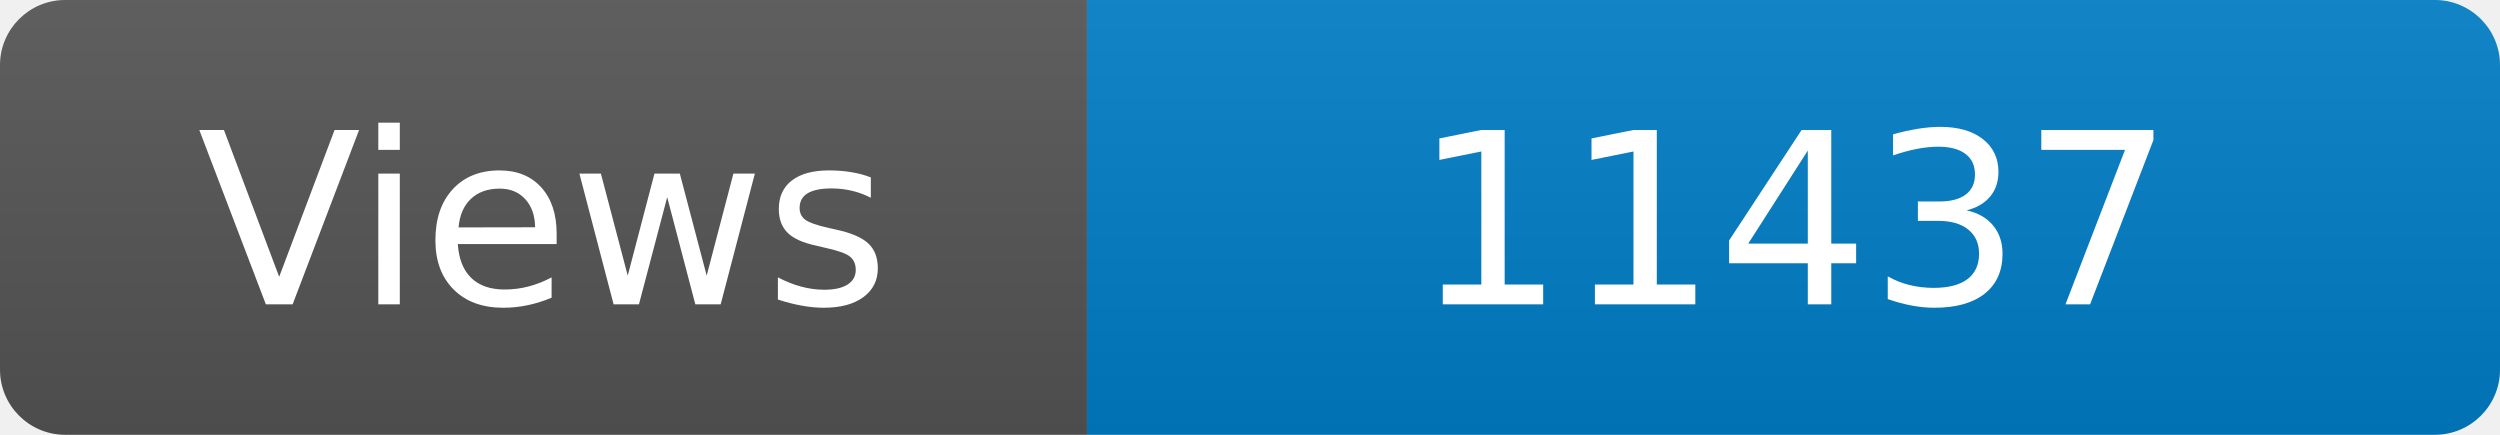
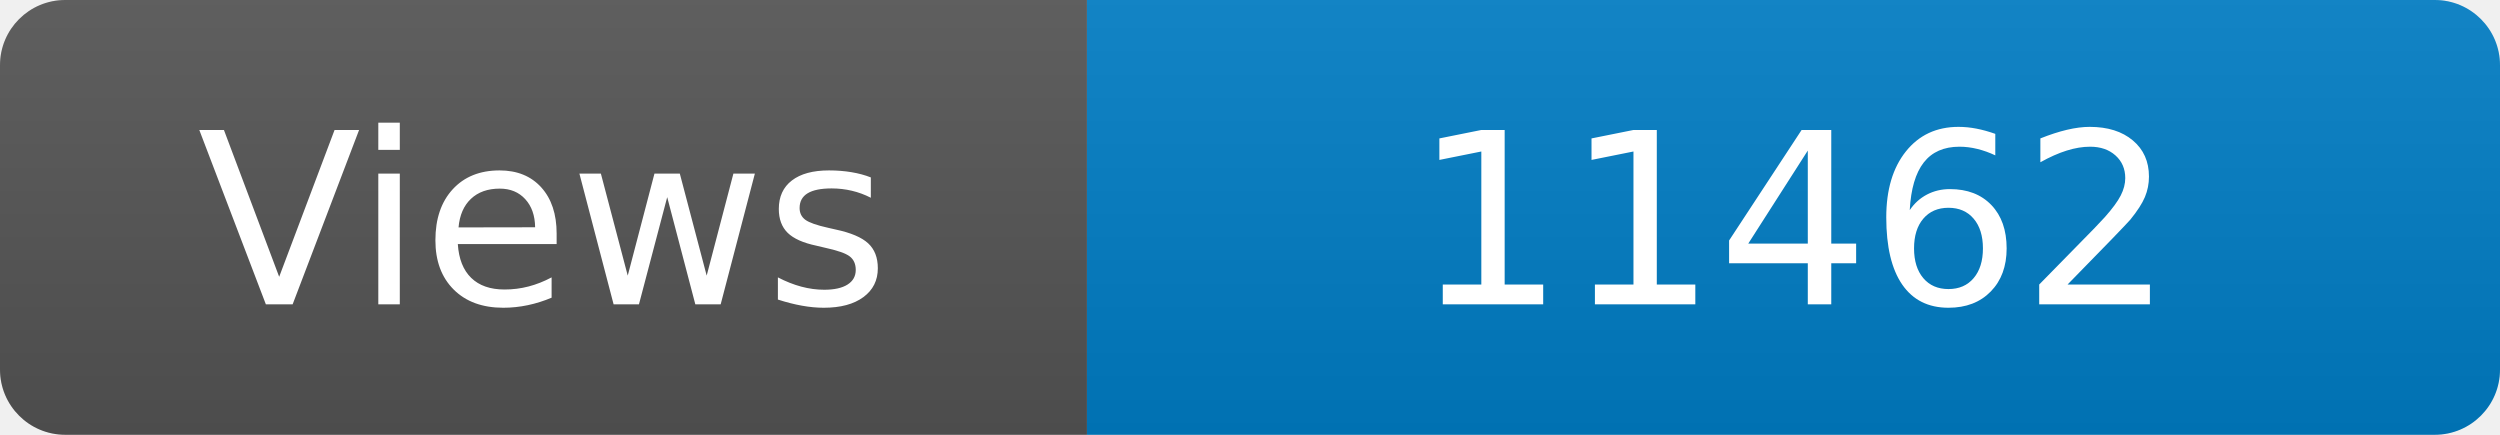
<svg xmlns="http://www.w3.org/2000/svg" width="115" height="20" role="img" aria-label="Maintained?: yes">
  <linearGradient id="s" x2="0" y2="100%">
    <stop offset="0" stop-color="#bbb" stop-opacity=".1" />
    <stop offset="1" stop-opacity=".1" />
  </linearGradient>
  <clipPath id="r">
    <rect width="115" height="20" rx="3" fill="#fff" />
  </clipPath>
  <g clip-path="url(#r)">
    <rect width="50" height="20" fill="#555" />
    <rect x="50" width="160" height="20" fill="#007ec6" />
    <rect width="115" height="20" fill="url(#s)" />
  </g>
  <g fill="#fff" text-anchor="middle" font-family="Verdana,Geneva,DejaVu Sans,sans-serif" font-size="110">
    <text x="250" y="140" transform="scale(.1)" fill="#fff">Views</text>
-     <text x="825" y="140" transform="scale(.1)" fill="#fff">11437</text>
+     <text x="825" y="140" transform="scale(.1)" fill="#fff">11462</text>
  </g>
</svg>
